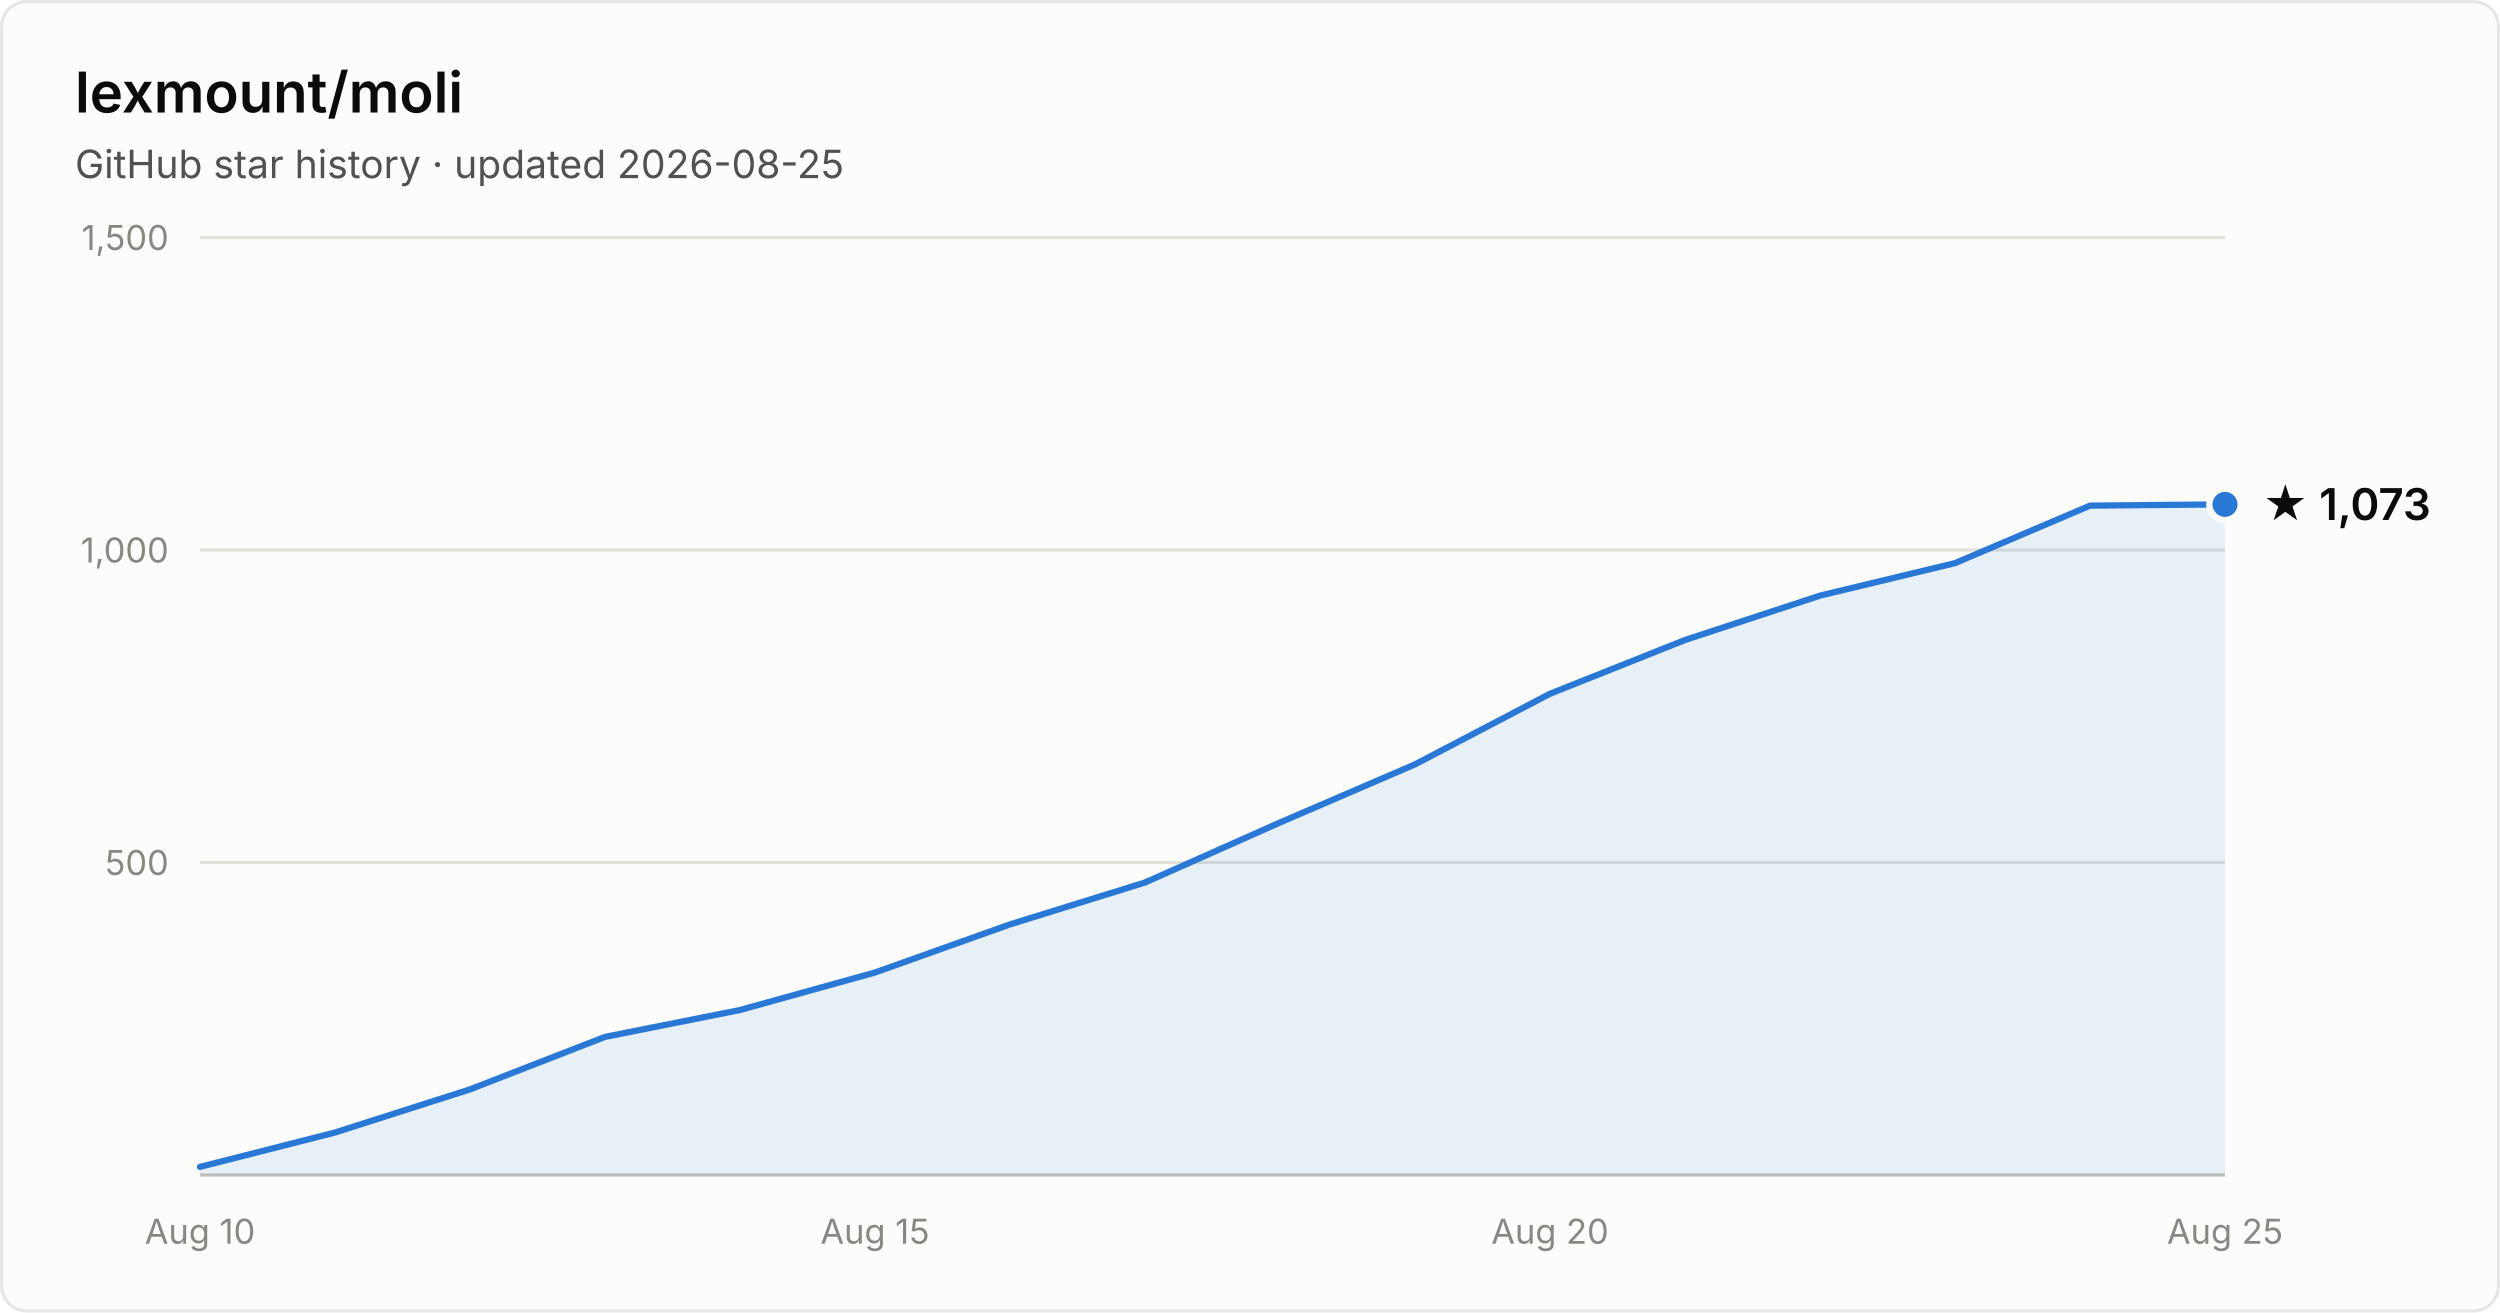
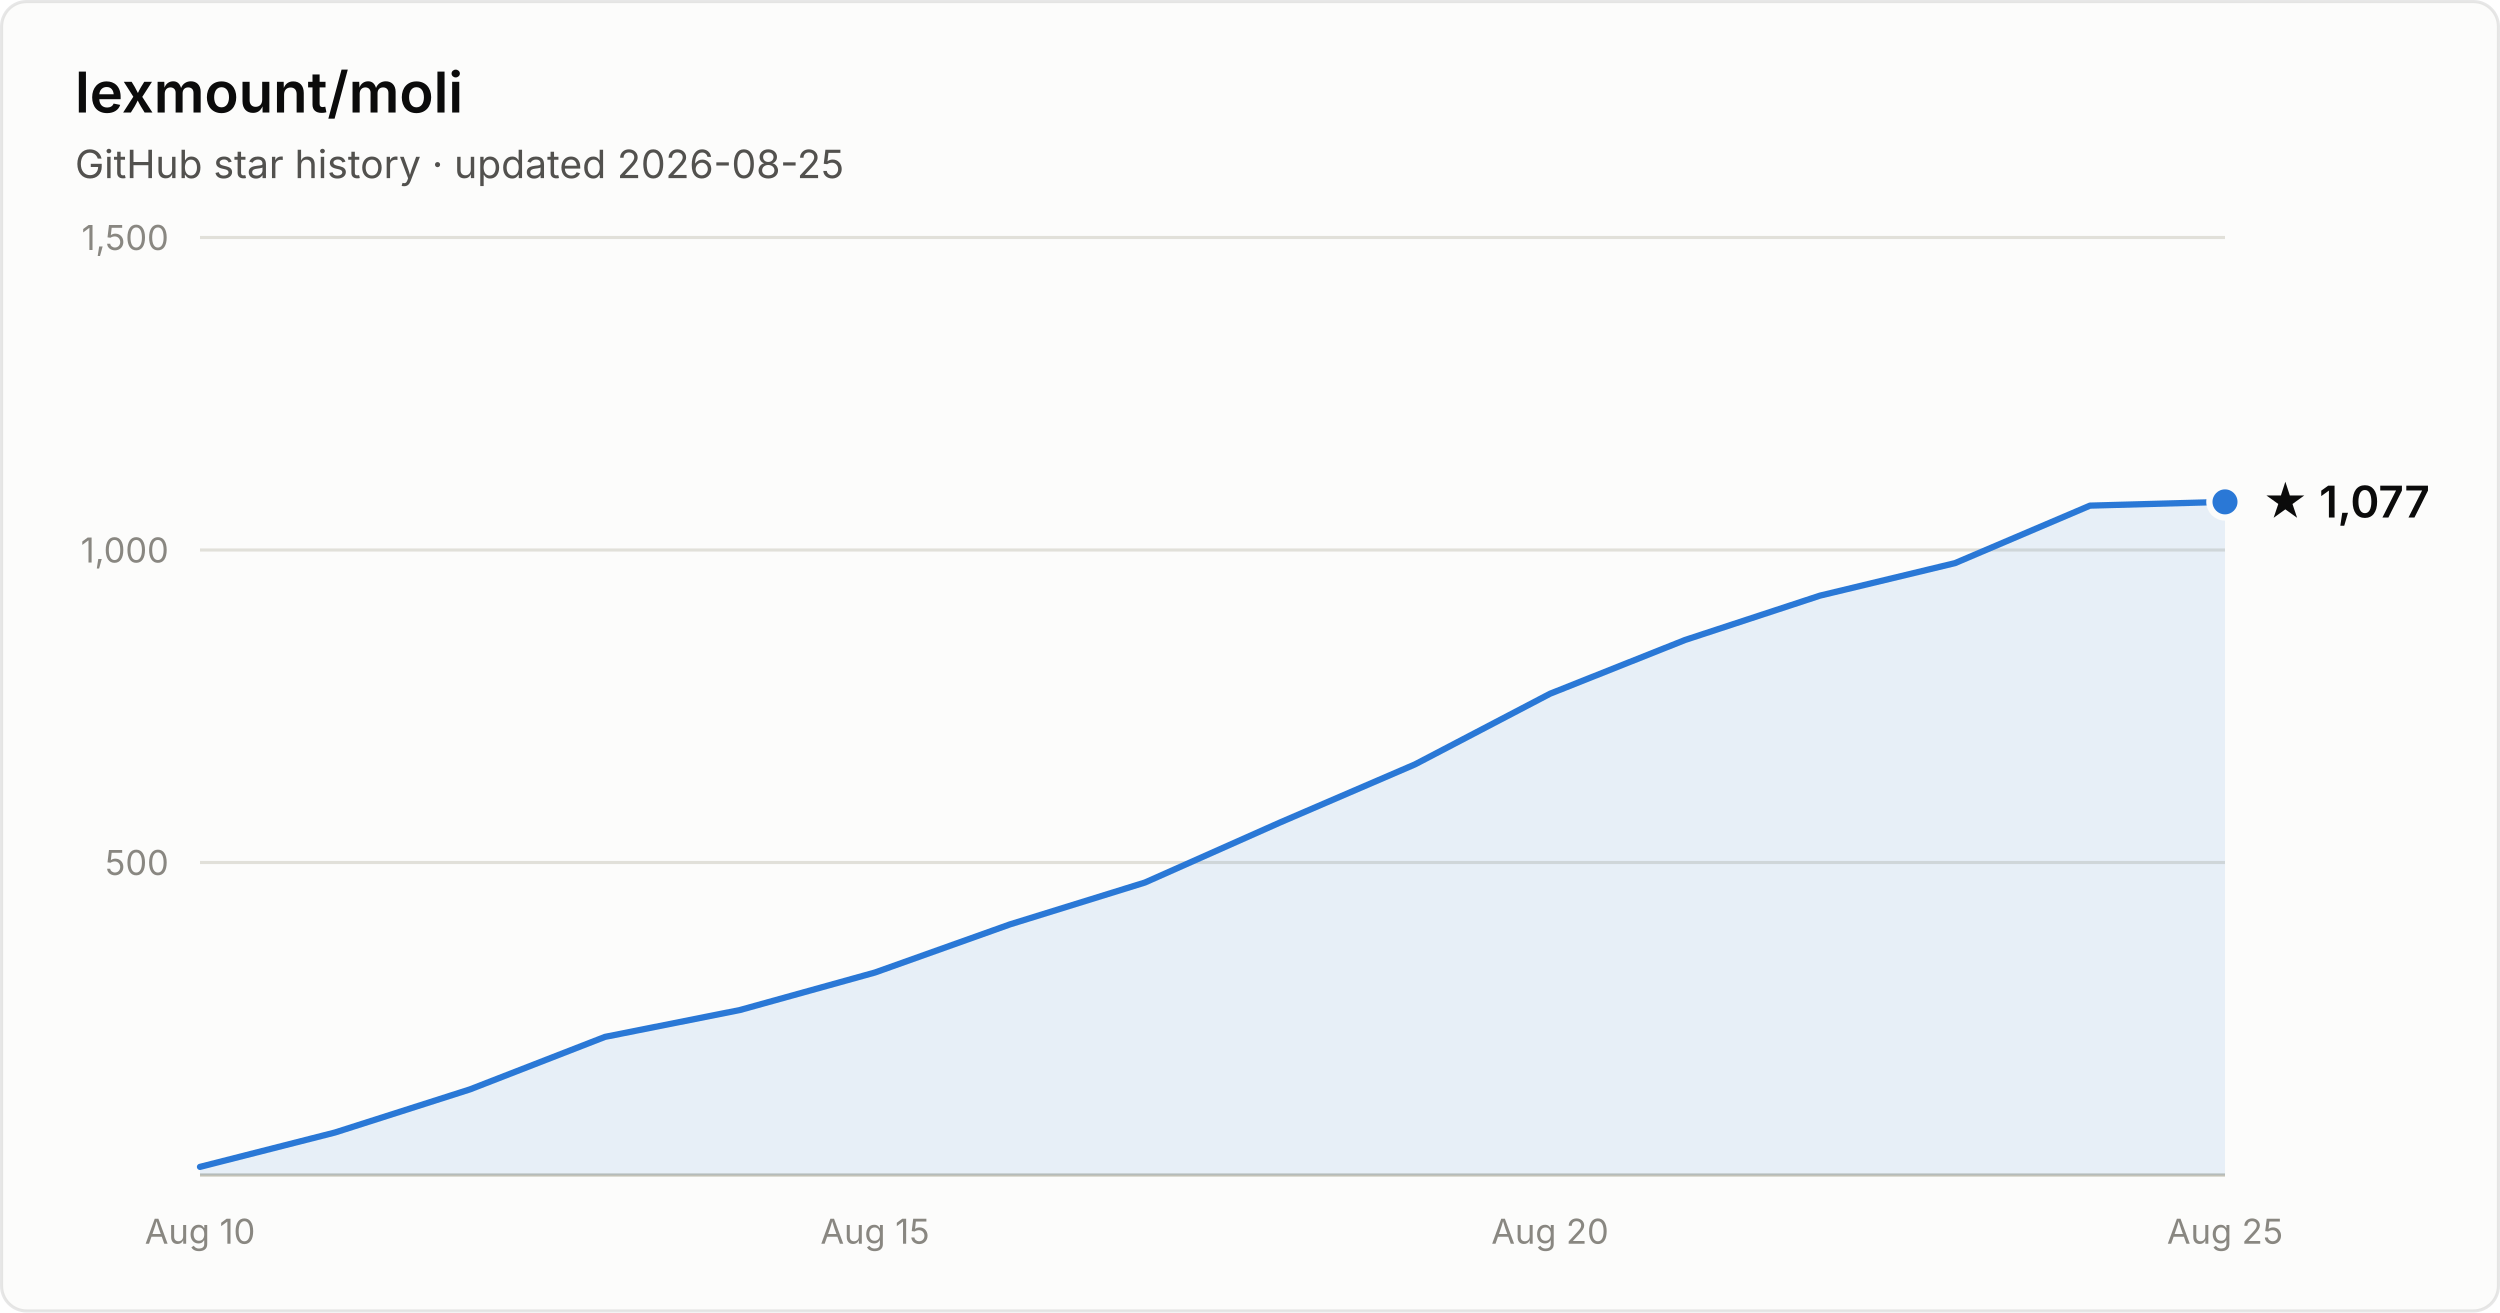
- <svg xmlns="http://www.w3.org/2000/svg" width="800" height="420" viewBox="0 0 800 420" font-family="system-ui, -apple-system, Segoe UI, sans-serif" role="img" aria-label="Star history of lexmount/moli: 1,073 stars as of 2026-08-25">
+ <svg xmlns="http://www.w3.org/2000/svg" width="800" height="420" viewBox="0 0 800 420" font-family="system-ui, -apple-system, Segoe UI, sans-serif" role="img" aria-label="Star history of lexmount/moli: 1,077 stars as of 2026-08-25">
  <rect x="0.5" y="0.5" width="799" height="419" rx="8" fill="#fcfcfb" stroke="rgba(11,11,11,0.10)" />
  <text x="24" y="36" fill="#0b0b0b" font-size="18" font-weight="600">lexmount/moli</text>
  <text x="24" y="57" fill="#52514e" font-size="12.5">GitHub star history · updated 2026-08-25</text>
  <line x1="64" y1="276.0" x2="712" y2="276.0" stroke="#e1e0d9" stroke-width="1" />
  <text x="54" y="280.0" text-anchor="end" fill="#898781" font-size="11" style="font-variant-numeric:tabular-nums">500</text>
  <line x1="64" y1="176.0" x2="712" y2="176.0" stroke="#e1e0d9" stroke-width="1" />
  <text x="54" y="180.0" text-anchor="end" fill="#898781" font-size="11" style="font-variant-numeric:tabular-nums">1,000</text>
  <line x1="64" y1="76.0" x2="712" y2="76.0" stroke="#e1e0d9" stroke-width="1" />
  <text x="54" y="80.0" text-anchor="end" fill="#898781" font-size="11" style="font-variant-numeric:tabular-nums">1,500</text>
  <line x1="64" y1="376" x2="712" y2="376" stroke="#c3c2b7" stroke-width="1" />
  <text x="64.0" y="398" text-anchor="middle" fill="#898781" font-size="11" style="font-variant-numeric:tabular-nums">Aug 10</text>
  <text x="280.0" y="398" text-anchor="middle" fill="#898781" font-size="11" style="font-variant-numeric:tabular-nums">Aug 15</text>
  <text x="496.0" y="398" text-anchor="middle" fill="#898781" font-size="11" style="font-variant-numeric:tabular-nums">Aug 20</text>
  <text x="712.0" y="398" text-anchor="middle" fill="#898781" font-size="11" style="font-variant-numeric:tabular-nums">Aug 25</text>
-   <path d="M64.0 373.4 L107.2 362.4 L150.4 348.6 L193.6 331.8 L236.8 323.2 L280.0 311.2 L323.2 295.8 L366.4 282.4 L409.6 263.2 L452.8 244.6 L496.0 222.0 L539.2 204.8 L582.4 190.6 L625.6 180.2 L668.8 161.8 L712.0 161.4 L712.0 376 L64.0 376 Z" fill="#2a78d6" fill-opacity="0.1" />
-   <path d="M64.0 373.4 L107.2 362.4 L150.4 348.6 L193.6 331.8 L236.8 323.2 L280.0 311.2 L323.2 295.8 L366.4 282.4 L409.6 263.2 L452.8 244.6 L496.0 222.0 L539.2 204.8 L582.4 190.6 L625.6 180.2 L668.8 161.8 L712.0 161.4" fill="none" stroke="#2a78d6" stroke-width="2" stroke-linejoin="round" stroke-linecap="round" />
-   <circle cx="712.0" cy="161.4" r="5" fill="#2a78d6" stroke="#fcfcfb" stroke-width="2" />
-   <text x="724.0" y="166.4" fill="#0b0b0b" font-size="14" font-weight="600">★ 1,073</text>
+   <path d="M64.0 373.4 L107.2 362.4 L150.4 348.6 L193.6 331.8 L236.8 323.2 L280.0 311.2 L323.2 295.8 L366.4 282.4 L409.6 263.2 L452.8 244.6 L496.0 222.0 L539.2 204.8 L582.4 190.6 L625.6 180.2 L668.8 161.8 L712.0 160.6 L712.0 376 L64.0 376 Z" fill="#2a78d6" fill-opacity="0.1" />
+   <path d="M64.0 373.4 L107.2 362.4 L150.4 348.6 L193.6 331.8 L236.8 323.2 L280.0 311.2 L323.2 295.8 L366.4 282.4 L409.6 263.2 L452.8 244.6 L496.0 222.0 L539.2 204.8 L582.4 190.6 L625.6 180.2 L668.8 161.8 L712.0 160.6" fill="none" stroke="#2a78d6" stroke-width="2" stroke-linejoin="round" stroke-linecap="round" />
+   <circle cx="712.0" cy="160.6" r="5" fill="#2a78d6" stroke="#fcfcfb" stroke-width="2" />
+   <text x="724.0" y="165.6" fill="#0b0b0b" font-size="14" font-weight="600">★ 1,077</text>
</svg>
